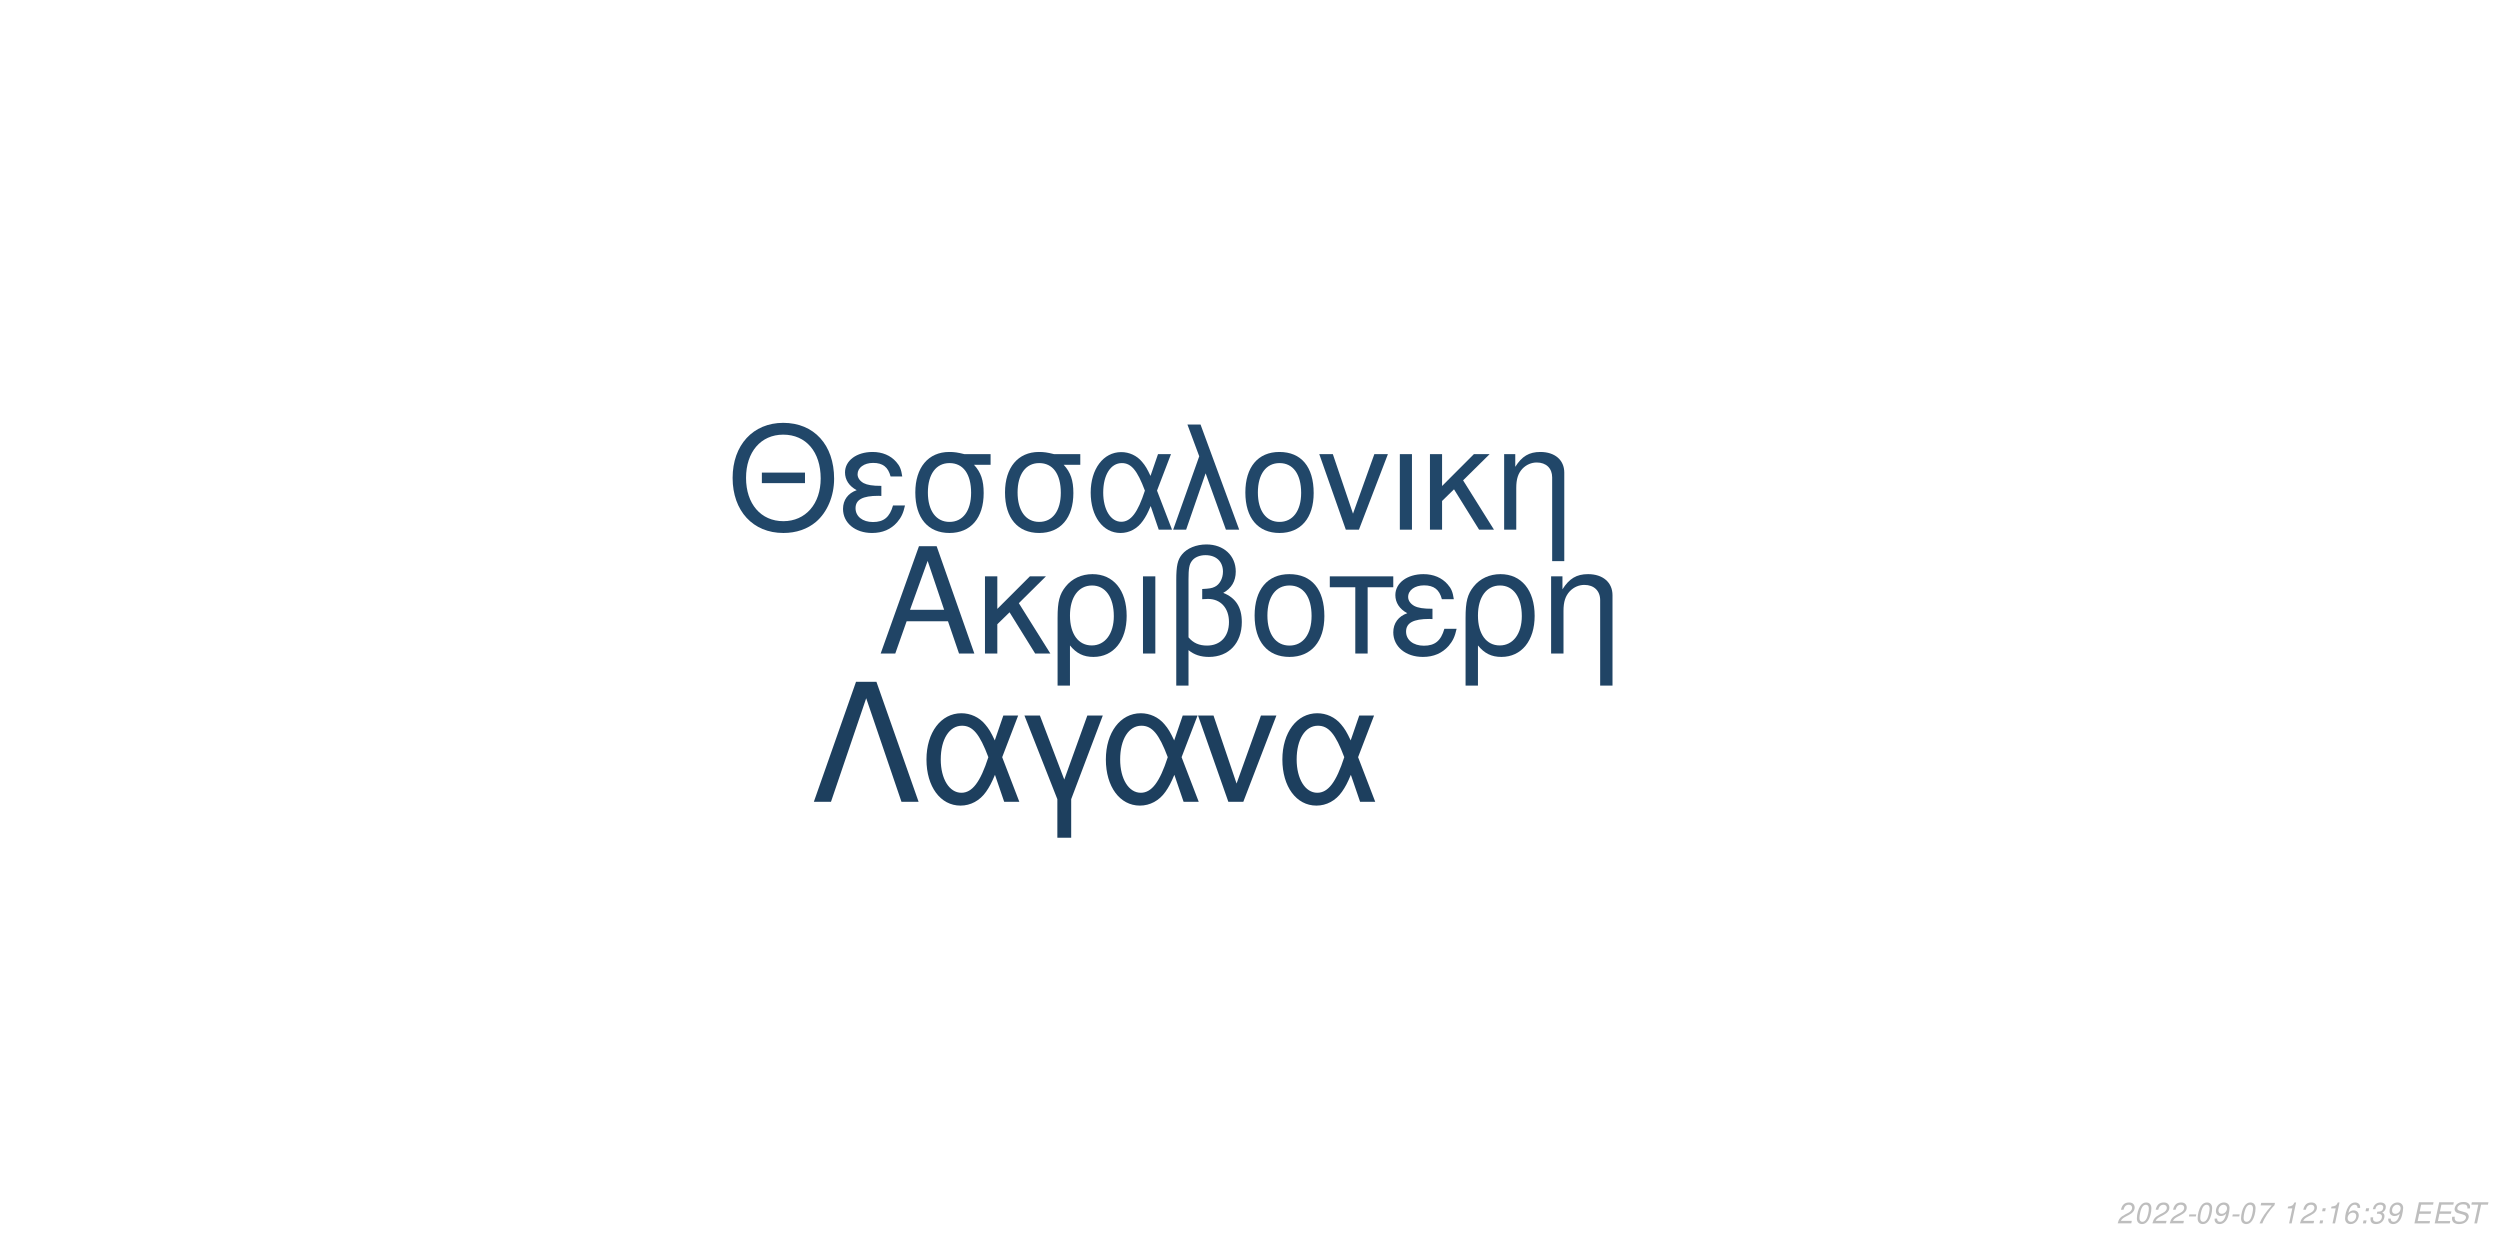
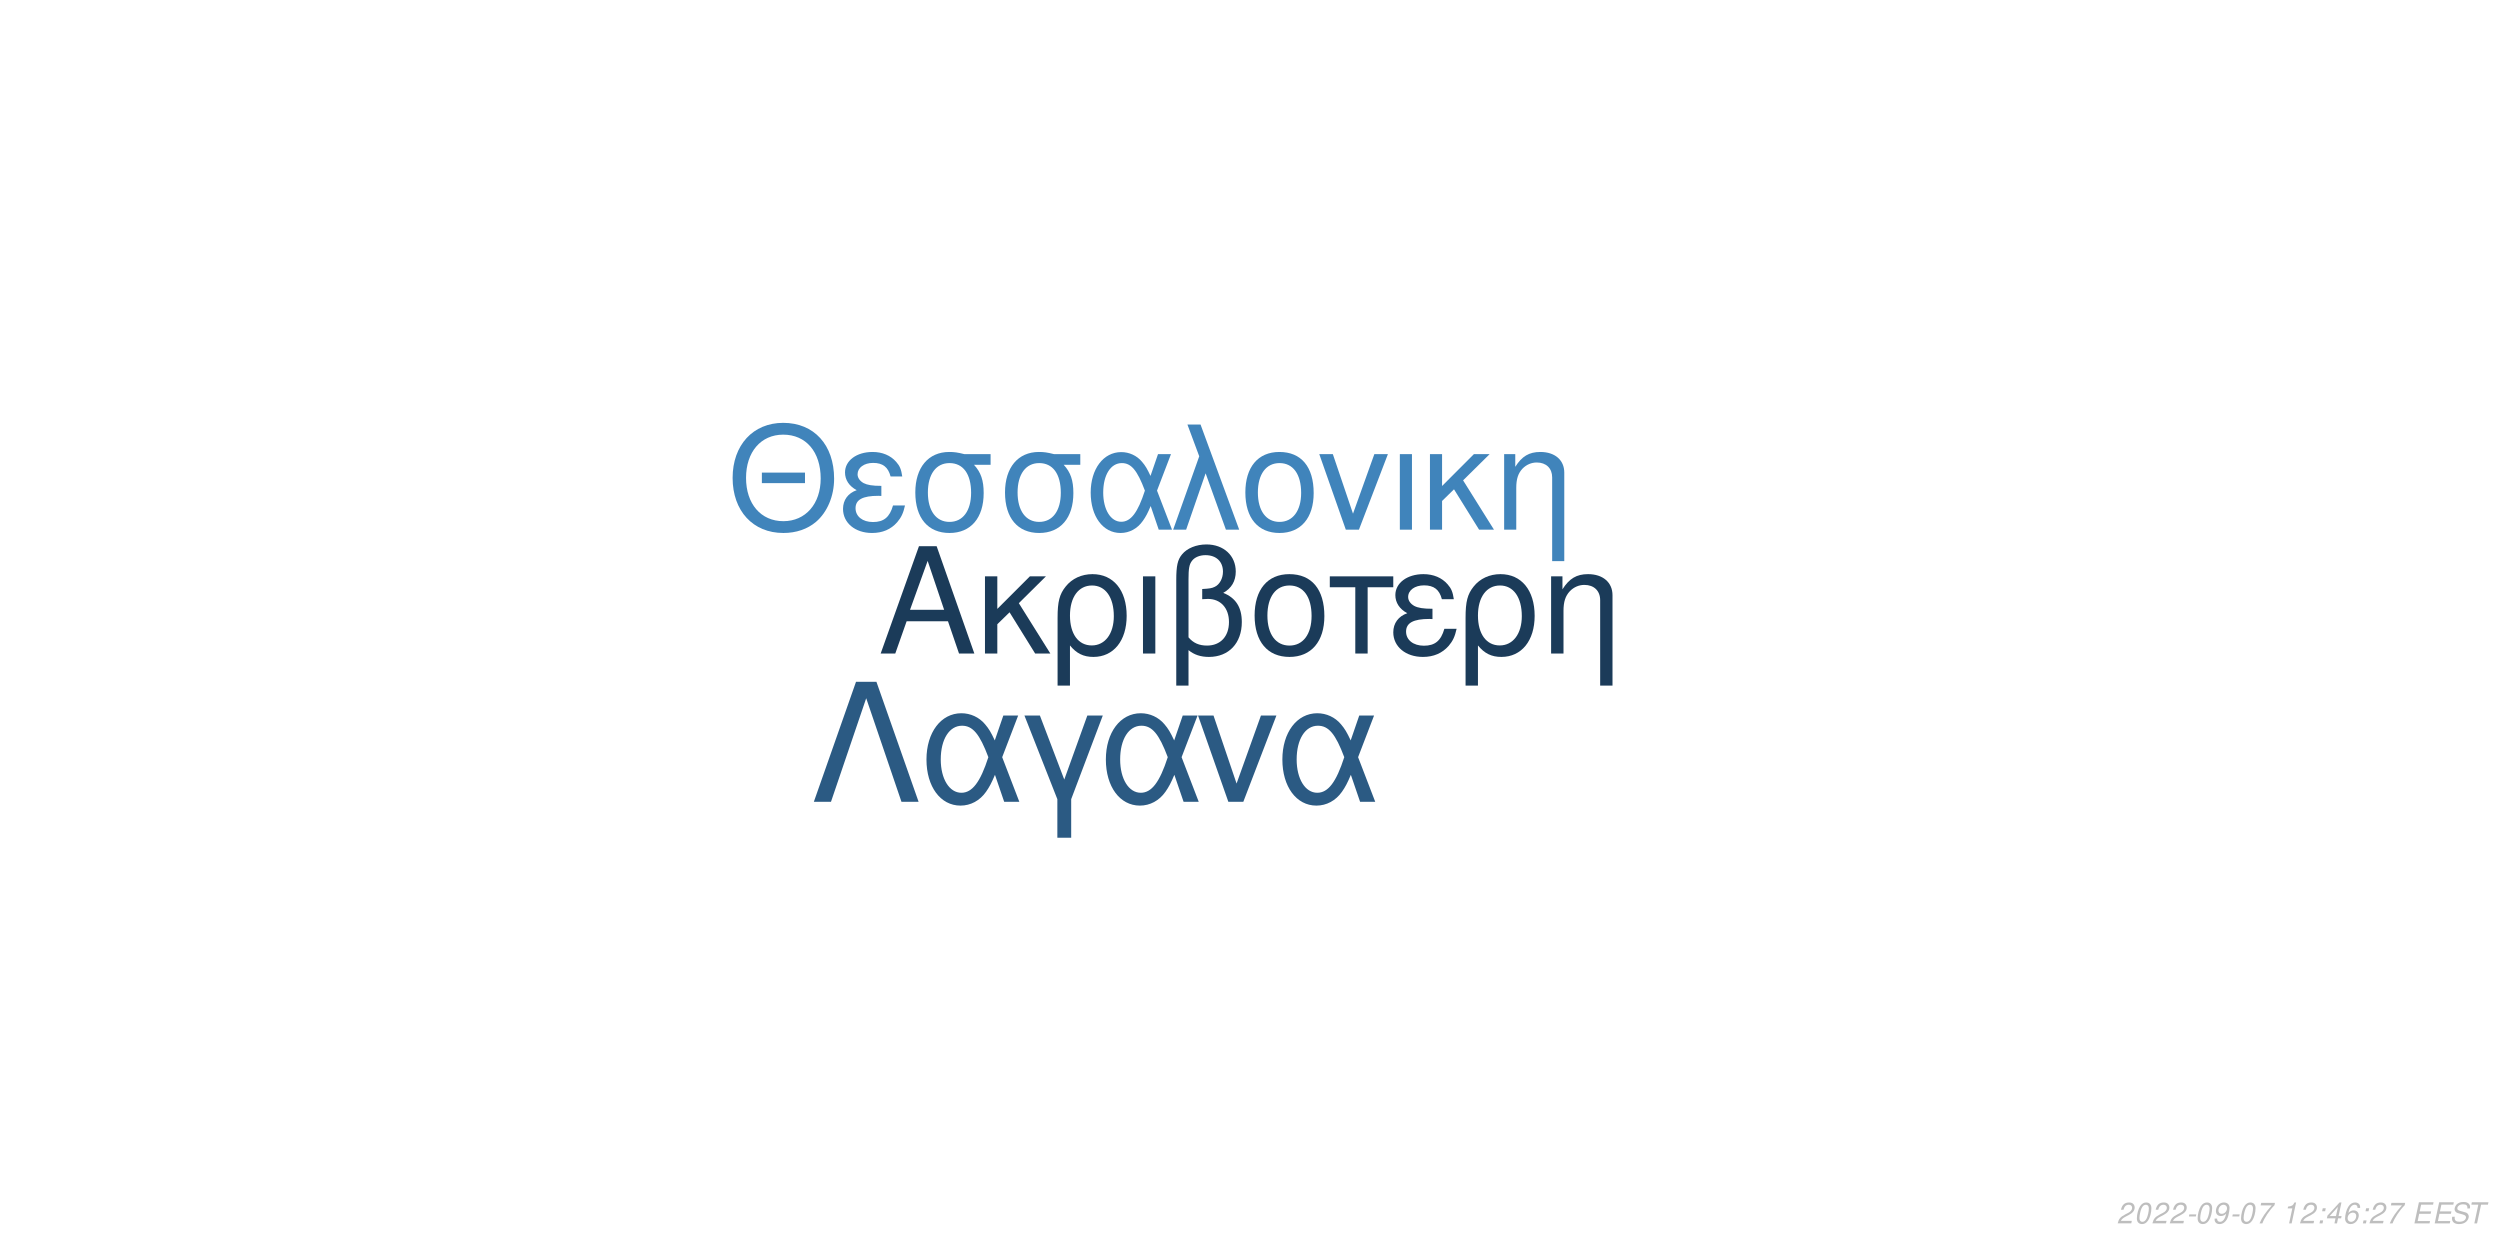
<svg xmlns="http://www.w3.org/2000/svg" xmlns:xlink="http://www.w3.org/1999/xlink" width="864pt" height="432pt" viewBox="0 0 864 432" version="1.1">
  <defs>
    <g>
      <symbol overflow="visible" id="glyph0-0">
        <path style="stroke:none;" d="" />
      </symbol>
      <symbol overflow="visible" id="glyph0-1">
        <path style="stroke:none;" d="M 24.125 -11.141 L 27.938 0 L 33.234 0 L 20.203 -37.094 L 14.094 -37.094 L 0.859 0 L 5.906 0 L 9.828 -11.141 Z M 22.797 -15.109 L 11 -15.109 L 17.094 -32.016 Z M 22.797 -15.109 " />
      </symbol>
      <symbol overflow="visible" id="glyph0-2">
        <path style="stroke:none;" d="M 7.172 -15.422 L 7.172 -26.672 L 2.906 -26.672 L 2.906 0 L 7.172 0 L 7.172 -10.125 L 11.406 -14.25 L 20.25 0 L 25.5 0 L 14.609 -17.406 L 23.969 -26.672 L 18.422 -26.672 Z M 7.172 -15.422 " />
      </symbol>
      <symbol overflow="visible" id="glyph0-3">
        <path style="stroke:none;" d="M 3 11.094 L 7.281 11.094 L 7.281 -2.797 C 9.516 -0.047 11.953 1.172 15.375 1.172 C 22.344 1.172 26.875 -4.422 26.875 -13.031 C 26.875 -21.891 22.297 -27.438 15.062 -27.438 C 11.297 -27.438 7.984 -25.906 5.797 -23.156 C 3.672 -20.516 3 -17.969 3 -12.359 Z M 14.906 -23.516 C 19.547 -23.516 22.438 -19.438 22.438 -12.922 C 22.438 -6.812 19.391 -2.797 14.812 -2.797 C 10.172 -2.797 7.281 -6.766 7.281 -13.125 C 7.281 -19.484 10.234 -23.516 14.906 -23.516 Z M 14.906 -23.516 " />
      </symbol>
      <symbol overflow="visible" id="glyph0-4">
        <path style="stroke:none;" d="M 3.516 0 L 7.781 0 L 7.781 -26.672 L 3.516 -26.672 Z M 3.516 0 " />
      </symbol>
      <symbol overflow="visible" id="glyph0-5">
        <path style="stroke:none;" d="M 4.016 11.094 L 8.25 11.094 L 8.25 -1.172 C 10.172 0.406 12.422 1.172 15.312 1.172 C 22.188 1.172 26.672 -3.609 26.672 -10.891 C 26.672 -15.984 24.578 -19.234 20.25 -20.969 C 23.109 -22.547 24.578 -25.031 24.578 -28.344 C 24.578 -33.844 20.406 -37.703 14.453 -37.703 C 10.938 -37.703 7.734 -36.391 6 -34.25 C 4.484 -32.422 4.016 -30.328 4.016 -25.391 Z M 8.25 -25.656 C 8.25 -29.359 8.5 -30.844 9.469 -32.062 C 10.375 -33.281 12.156 -34 14.094 -34 C 17.812 -34 20.156 -31.812 20.156 -28.297 C 20.156 -25.953 18.984 -23.812 17.297 -23.047 C 16.281 -22.547 15.469 -22.438 12.984 -22.297 L 12.984 -18.781 C 13.734 -18.828 14.344 -18.875 14.969 -18.875 C 19.344 -18.875 22.234 -15.719 22.234 -10.891 C 22.234 -5.906 19.281 -2.75 14.656 -2.75 C 11.953 -2.75 9.922 -3.609 8.25 -5.594 Z M 8.25 -25.656 " />
      </symbol>
      <symbol overflow="visible" id="glyph0-6">
        <path style="stroke:none;" d="M 14.094 -27.438 C 6.562 -27.438 2.094 -22.094 2.094 -13.125 C 2.094 -4.125 6.562 1.172 14.141 1.172 C 21.672 1.172 26.203 -4.172 26.203 -12.922 C 26.203 -22.188 21.828 -27.438 14.094 -27.438 Z M 14.141 -23.516 C 18.938 -23.516 21.781 -19.594 21.781 -12.984 C 21.781 -6.672 18.828 -2.75 14.141 -2.75 C 9.422 -2.75 6.516 -6.672 6.516 -13.125 C 6.516 -19.594 9.422 -23.516 14.141 -23.516 Z M 14.141 -23.516 " />
      </symbol>
      <symbol overflow="visible" id="glyph0-7">
        <path style="stroke:none;" d="M 7.891 0 L 12.156 0 L 12.156 -22.906 L 21.016 -22.906 L 21.016 -26.672 L -0.922 -26.672 L -0.922 -22.906 L 7.891 -22.906 Z M 7.891 0 " />
      </symbol>
      <symbol overflow="visible" id="glyph0-8">
        <path style="stroke:none;" d="M 14.562 -15.469 C 11.344 -15.469 9.562 -15.781 8.297 -16.438 C 6.922 -17.203 6.156 -18.328 6.156 -19.547 C 6.156 -21.891 8.453 -23.562 11.656 -23.562 C 15.062 -23.562 16.953 -22.094 17.812 -18.781 L 21.938 -18.781 C 21.578 -21.266 21.062 -22.5 19.797 -23.922 C 17.812 -26.203 14.906 -27.438 11.453 -27.438 C 5.797 -27.438 1.734 -24.375 1.734 -20.203 C 1.734 -17.609 3.156 -15.375 5.859 -13.938 C 2.797 -12.875 1.016 -10.484 1.016 -7.328 C 1.016 -2.391 5.297 1.172 11.25 1.172 C 14.969 1.172 17.906 -0.109 20.156 -2.641 C 21.578 -4.328 22.297 -5.797 22.906 -8.547 L 18.672 -8.547 C 17.5 -4.422 15.422 -2.703 11.609 -2.703 C 7.938 -2.703 5.438 -4.688 5.438 -7.578 C 5.438 -10.578 7.938 -11.953 13.484 -11.953 C 13.641 -11.953 14.094 -11.953 14.562 -11.906 Z M 14.562 -15.469 " />
      </symbol>
      <symbol overflow="visible" id="glyph0-9">
        <path style="stroke:none;" d="M 3.562 -26.672 L 3.562 0 L 7.844 0 L 7.844 -14.703 C 7.844 -17.906 8.5 -19.891 10.031 -21.531 C 11.406 -22.953 13.188 -23.719 15.062 -23.719 C 18.375 -23.719 20.516 -21.672 20.516 -18.469 L 20.516 11.094 L 24.781 11.094 L 24.781 -20.156 C 24.781 -24.578 21.469 -27.438 16.328 -27.438 C 12.359 -27.438 9.828 -25.906 7.484 -22.188 L 7.484 -26.672 Z M 3.562 -26.672 " />
      </symbol>
      <symbol overflow="visible" id="glyph1-0">
        <path style="stroke:none;" d="" />
      </symbol>
      <symbol overflow="visible" id="glyph1-1">
        <path style="stroke:none;" d="M 26.859 -19.734 L 11.953 -19.734 L 11.953 -16.094 L 26.859 -16.094 Z M 19.328 -36.922 C 8.922 -36.922 1.844 -29.25 1.844 -17.891 C 1.844 -6.484 8.875 1.141 19.391 1.141 C 23.812 1.141 27.703 -0.203 30.641 -2.688 C 34.578 -6.031 36.922 -11.656 36.922 -17.594 C 36.922 -29.297 30 -36.922 19.328 -36.922 Z M 19.328 -32.844 C 27.203 -32.844 32.281 -26.906 32.281 -17.688 C 32.281 -8.922 27.062 -2.938 19.391 -2.938 C 11.609 -2.938 6.484 -8.922 6.484 -17.891 C 6.484 -26.859 11.609 -32.844 19.328 -32.844 Z M 19.328 -32.844 " />
      </symbol>
      <symbol overflow="visible" id="glyph1-2">
        <path style="stroke:none;" d="M 14.25 -15.141 C 11.109 -15.141 9.375 -15.453 8.125 -16.094 C 6.781 -16.844 6.031 -17.938 6.031 -19.141 C 6.031 -21.422 8.266 -23.078 11.406 -23.078 C 14.75 -23.078 16.594 -21.625 17.438 -18.391 L 21.469 -18.391 C 21.125 -20.828 20.625 -22.031 19.391 -23.422 C 17.438 -25.656 14.594 -26.859 11.219 -26.859 C 5.688 -26.859 1.688 -23.875 1.688 -19.781 C 1.688 -17.234 3.094 -15.047 5.734 -13.656 C 2.734 -12.609 1 -10.266 1 -7.172 C 1 -2.344 5.188 1.141 11.016 1.141 C 14.656 1.141 17.547 -0.094 19.734 -2.594 C 21.125 -4.234 21.828 -5.688 22.422 -8.375 L 18.281 -8.375 C 17.141 -4.328 15.094 -2.641 11.359 -2.641 C 7.766 -2.641 5.328 -4.578 5.328 -7.422 C 5.328 -10.359 7.766 -11.703 13.203 -11.703 C 13.359 -11.703 13.797 -11.703 14.25 -11.656 Z M 14.25 -15.141 " />
      </symbol>
      <symbol overflow="visible" id="glyph1-3">
        <path style="stroke:none;" d="M 29 -26.109 L 19.938 -26.109 C 17.594 -26.703 16.438 -26.859 14.703 -26.859 C 7.469 -26.859 2.984 -21.469 2.984 -12.859 C 2.984 -4.031 7.375 1.141 14.797 1.141 C 22.172 1.141 26.609 -4.078 26.609 -12.656 C 26.609 -17.047 25.656 -19.828 23.266 -22.422 L 29 -22.422 Z M 14.797 -23.016 C 19.531 -23.016 22.266 -19.234 22.266 -12.75 C 22.266 -6.531 19.438 -2.688 14.797 -2.688 C 10.172 -2.688 7.328 -6.531 7.328 -12.859 C 7.328 -19.188 10.172 -23.016 14.797 -23.016 Z M 14.797 -23.016 " />
      </symbol>
      <symbol overflow="visible" id="glyph1-4">
        <path style="stroke:none;" d="M 29.344 -26.109 L 24.859 -26.109 L 22.266 -18.578 C 21.125 -21.031 20.484 -22.125 19.328 -23.469 C 17.547 -25.609 14.906 -26.812 12.156 -26.812 C 5.984 -26.812 1.594 -20.984 1.594 -12.812 C 1.594 -4.578 5.828 1.141 11.906 1.141 C 14.953 1.141 17.734 -0.344 19.625 -3.047 C 20.672 -4.531 21.281 -5.688 22.328 -8.172 L 25.109 0 L 29.703 0 L 24.516 -13.5 Z M 20.328 -13.5 C 17.891 -5.922 15.453 -2.734 12.156 -2.734 C 8.516 -2.734 5.922 -6.922 5.922 -12.812 C 5.922 -18.938 8.516 -23.016 12.359 -23.016 C 15.594 -23.016 17.688 -20.531 20.328 -13.5 Z M 20.328 -13.5 " />
      </symbol>
      <symbol overflow="visible" id="glyph1-5">
        <path style="stroke:none;" d="M 1.094 0 L 5.578 0 L 12.312 -19.484 L 19.328 0 L 23.922 0 L 10.562 -36.328 L 6.031 -36.328 L 10.109 -25.359 Z M 1.094 0 " />
      </symbol>
      <symbol overflow="visible" id="glyph1-6">
        <path style="stroke:none;" d="M 13.797 -26.859 C 6.422 -26.859 2.047 -21.625 2.047 -12.859 C 2.047 -4.031 6.422 1.141 13.859 1.141 C 21.234 1.141 25.656 -4.078 25.656 -12.656 C 25.656 -21.719 21.375 -26.859 13.797 -26.859 Z M 13.859 -23.016 C 18.531 -23.016 21.328 -19.188 21.328 -12.703 C 21.328 -6.531 18.438 -2.688 13.859 -2.688 C 9.219 -2.688 6.375 -6.531 6.375 -12.859 C 6.375 -19.188 9.219 -23.016 13.859 -23.016 Z M 13.859 -23.016 " />
      </symbol>
      <symbol overflow="visible" id="glyph1-7">
        <path style="stroke:none;" d="M 14.297 0 L 24.312 -26.109 L 19.625 -26.109 L 12.25 -5.531 L 5.281 -26.109 L 0.594 -26.109 L 9.766 0 Z M 14.297 0 " />
      </symbol>
      <symbol overflow="visible" id="glyph1-8">
        <path style="stroke:none;" d="M 3.438 0 L 7.625 0 L 7.625 -26.109 L 3.438 -26.109 Z M 3.438 0 " />
      </symbol>
      <symbol overflow="visible" id="glyph1-9">
        <path style="stroke:none;" d="M 7.031 -15.094 L 7.031 -26.109 L 2.844 -26.109 L 2.844 0 L 7.031 0 L 7.031 -9.922 L 11.156 -13.953 L 19.828 0 L 24.969 0 L 14.297 -17.047 L 23.469 -26.109 L 18.031 -26.109 Z M 7.031 -15.094 " />
      </symbol>
      <symbol overflow="visible" id="glyph1-10">
        <path style="stroke:none;" d="M 3.484 -26.109 L 3.484 0 L 7.672 0 L 7.672 -14.406 C 7.672 -17.547 8.328 -19.484 9.812 -21.078 C 11.156 -22.469 12.906 -23.219 14.75 -23.219 C 17.984 -23.219 20.078 -21.234 20.078 -18.094 L 20.078 10.859 L 24.266 10.859 L 24.266 -19.734 C 24.266 -24.062 21.031 -26.859 16 -26.859 C 12.109 -26.859 9.609 -25.359 7.328 -21.719 L 7.328 -26.109 Z M 3.484 -26.109 " />
      </symbol>
      <symbol overflow="visible" id="glyph2-0">
        <path style="stroke:none;" d="" />
      </symbol>
      <symbol overflow="visible" id="glyph2-1">
        <path style="stroke:none;" d="M 22.531 -41.484 L 15.484 -41.484 L 0.906 0 L 6.828 0 L 19 -35.797 L 31.188 0 L 37.109 0 Z M 22.531 -41.484 " />
      </symbol>
      <symbol overflow="visible" id="glyph2-2">
        <path style="stroke:none;" d="M 33.516 -29.812 L 28.391 -29.812 L 25.438 -21.219 C 24.125 -24.016 23.391 -25.266 22.078 -26.797 C 20.031 -29.25 17.016 -30.609 13.891 -30.609 C 6.828 -30.609 1.828 -23.953 1.828 -14.625 C 1.828 -5.234 6.656 1.312 13.594 1.312 C 17.078 1.312 20.266 -0.391 22.422 -3.469 C 23.609 -5.172 24.297 -6.484 25.5 -9.328 L 28.688 0 L 33.922 0 L 28 -15.422 Z M 23.219 -15.422 C 20.422 -6.766 17.641 -3.125 13.891 -3.125 C 9.734 -3.125 6.766 -7.906 6.766 -14.625 C 6.766 -21.625 9.734 -26.297 14.109 -26.297 C 17.812 -26.297 20.203 -23.453 23.219 -15.422 Z M 23.219 -15.422 " />
      </symbol>
      <symbol overflow="visible" id="glyph2-3">
        <path style="stroke:none;" d="M 12.062 12.406 L 16.844 12.406 L 16.844 -0.906 L 27.766 -29.812 L 22.422 -29.812 L 14.453 -7.688 L 6.031 -29.812 L 0.688 -29.812 L 12.062 -0.906 Z M 12.062 12.406 " />
      </symbol>
      <symbol overflow="visible" id="glyph2-4">
        <path style="stroke:none;" d="M 16.328 0 L 27.766 -29.812 L 22.422 -29.812 L 14 -6.312 L 6.031 -29.812 L 0.688 -29.812 L 11.156 0 Z M 16.328 0 " />
      </symbol>
      <symbol overflow="visible" id="glyph3-0">
        <path style="stroke:none;" d="" />
      </symbol>
      <symbol overflow="visible" id="glyph3-1">
        <path style="stroke:none;" d="M 5.234 -0.875 L 1.469 -0.875 C 1.641 -1.375 2.203 -1.891 3.109 -2.344 L 4.234 -2.938 C 5.562 -3.625 6.219 -4.469 6.219 -5.484 C 6.219 -5.938 6.062 -6.359 5.797 -6.656 C 5.469 -7.047 4.984 -7.234 4.312 -7.234 C 2.766 -7.234 1.891 -6.453 1.484 -4.734 L 2.375 -4.734 C 2.484 -5.188 2.609 -5.484 2.797 -5.75 C 3.094 -6.203 3.609 -6.453 4.188 -6.453 C 4.891 -6.453 5.344 -6.031 5.344 -5.375 C 5.344 -4.703 4.859 -4.094 4.016 -3.656 L 2.984 -3.125 C 1.234 -2.188 0.797 -1.656 0.344 -0.016 L 5.047 -0.016 Z M 5.234 -0.875 " />
      </symbol>
      <symbol overflow="visible" id="glyph3-2">
        <path style="stroke:none;" d="M 4.203 -7.234 C 3.375 -7.234 2.688 -6.812 2.125 -5.984 C 1.484 -5.047 0.984 -3.188 0.984 -1.734 C 0.984 -1.109 1.172 -0.562 1.484 -0.266 C 1.797 0.047 2.281 0.234 2.766 0.234 C 3.625 0.234 4.281 -0.156 4.859 -1.016 C 5.516 -1.953 6 -3.797 6 -5.266 C 6 -6.5 5.328 -7.234 4.203 -7.234 Z M 4.094 -6.453 C 4.734 -6.453 5.125 -5.984 5.125 -5.156 C 5.125 -4.203 4.781 -2.625 4.406 -1.812 C 3.984 -0.938 3.516 -0.547 2.875 -0.547 C 2.25 -0.547 1.875 -1.031 1.875 -1.828 C 1.875 -2.797 2.203 -4.344 2.594 -5.203 C 2.984 -6.047 3.453 -6.453 4.094 -6.453 Z M 4.094 -6.453 " />
      </symbol>
      <symbol overflow="visible" id="glyph3-3">
        <path style="stroke:none;" d="M 3.516 -3.125 L 1.125 -3.125 L 0.969 -2.406 L 3.359 -2.406 Z M 3.516 -3.125 " />
      </symbol>
      <symbol overflow="visible" id="glyph3-4">
        <path style="stroke:none;" d="M 0.844 -1.656 C 0.844 -1.547 0.844 -1.438 0.844 -1.375 C 0.844 -0.406 1.531 0.234 2.578 0.234 C 3.203 0.234 3.766 0.016 4.297 -0.438 C 4.938 -1 5.312 -1.656 5.594 -2.719 C 5.844 -3.672 6.016 -4.766 6.016 -5.375 C 6.016 -5.844 5.844 -6.328 5.547 -6.656 C 5.203 -7.031 4.703 -7.234 4.062 -7.234 C 2.516 -7.234 1.297 -5.938 1.297 -4.266 C 1.297 -3.203 1.984 -2.547 3.047 -2.547 C 3.484 -2.547 3.953 -2.672 4.281 -2.891 C 4.406 -2.984 4.547 -3.078 4.828 -3.344 C 4.438 -1.484 3.703 -0.547 2.703 -0.547 C 2.109 -0.547 1.719 -0.938 1.719 -1.547 L 1.719 -1.656 Z M 3.953 -6.453 C 4.625 -6.453 5.141 -5.953 5.141 -5.281 C 5.141 -4.188 4.312 -3.312 3.297 -3.312 C 2.594 -3.312 2.172 -3.734 2.172 -4.453 C 2.172 -5.562 2.984 -6.453 3.953 -6.453 Z M 3.953 -6.453 " />
      </symbol>
      <symbol overflow="visible" id="glyph3-5">
        <path style="stroke:none;" d="M 6.703 -7.094 L 1.953 -7.094 L 1.766 -6.219 L 5.594 -6.219 C 3.344 -3.688 2.266 -2.109 1.375 0 L 2.344 0 C 3.031 -1.906 4.828 -4.594 6.547 -6.281 Z M 6.703 -7.094 " />
      </symbol>
      <symbol overflow="visible" id="glyph3-6">
        <path style="stroke:none;" d="" />
      </symbol>
      <symbol overflow="visible" id="glyph3-7">
        <path style="stroke:none;" d="M 3.703 -5.188 L 2.594 0 L 3.469 0 L 5.016 -7.234 L 4.438 -7.234 C 3.906 -6.156 3.688 -6.016 2.234 -5.812 L 2.109 -5.188 Z M 3.703 -5.188 " />
      </symbol>
      <symbol overflow="visible" id="glyph3-8">
        <path style="stroke:none;" d="M 2.359 -1.031 L 1.312 -1.031 L 1.094 0 L 2.141 0 Z M 3.266 -5.234 L 2.219 -5.234 L 2 -4.203 L 3.047 -4.203 Z M 3.266 -5.234 " />
      </symbol>
      <symbol overflow="visible" id="glyph3-9">
-         <path style="stroke:none;" d="M 6.125 -5.344 L 6.141 -5.625 C 6.141 -6.609 5.453 -7.234 4.391 -7.234 C 3.438 -7.234 2.641 -6.719 2.016 -5.703 C 1.422 -4.781 0.938 -2.953 0.938 -1.688 C 0.938 -0.516 1.688 0.234 2.859 0.234 C 3.703 0.234 4.438 -0.156 5 -0.875 C 5.406 -1.422 5.672 -2.156 5.672 -2.766 C 5.672 -3.812 4.969 -4.5 3.906 -4.5 C 3.234 -4.5 2.672 -4.234 2.094 -3.625 C 2.406 -5.375 3.234 -6.453 4.25 -6.453 C 4.703 -6.453 5.062 -6.234 5.172 -5.844 C 5.203 -5.719 5.234 -5.578 5.25 -5.344 Z M 3.656 -3.734 C 4.344 -3.734 4.797 -3.281 4.797 -2.625 C 4.797 -1.469 3.984 -0.547 2.984 -0.547 C 2.297 -0.547 1.812 -1.047 1.812 -1.766 C 1.812 -2.859 2.625 -3.734 3.656 -3.734 Z M 3.656 -3.734 " />
+         <path style="stroke:none;" d="M 3.625 -1.75 L 3.266 0 L 4.141 0 L 4.516 -1.75 L 5.562 -1.75 L 5.734 -2.531 L 4.688 -2.531 L 5.688 -7.234 L 5.016 -7.234 L 0.844 -2.672 L 0.641 -1.75 Z M 3.797 -2.531 L 1.594 -2.531 L 4.469 -5.703 Z M 3.797 -2.531 " />
      </symbol>
      <symbol overflow="visible" id="glyph3-10">
-         <path style="stroke:none;" d="M 2.922 -3.312 C 3.125 -3.344 3.234 -3.344 3.375 -3.344 C 4.203 -3.344 4.688 -3 4.688 -2.406 C 4.688 -1.312 3.906 -0.547 2.781 -0.547 C 2.047 -0.547 1.594 -0.938 1.594 -1.562 C 1.594 -1.719 1.609 -1.844 1.656 -2.094 L 0.766 -2.094 C 0.734 -1.797 0.719 -1.641 0.719 -1.469 C 0.719 -0.375 1.406 0.234 2.641 0.234 C 3.547 0.234 4.297 -0.078 4.812 -0.656 C 5.266 -1.156 5.562 -1.875 5.562 -2.547 C 5.562 -3.125 5.344 -3.453 4.797 -3.734 C 5.641 -4.234 6.016 -4.844 6.016 -5.734 C 6.016 -6.656 5.312 -7.234 4.203 -7.234 C 3.375 -7.234 2.672 -6.938 2.188 -6.375 C 1.891 -6.031 1.703 -5.641 1.516 -4.906 L 2.391 -4.906 C 2.5 -5.359 2.594 -5.594 2.734 -5.812 C 3.047 -6.234 3.516 -6.453 4.078 -6.453 C 4.734 -6.453 5.141 -6.125 5.141 -5.578 C 5.141 -5.188 5.016 -4.797 4.797 -4.547 C 4.516 -4.234 4 -4.062 3.266 -4.062 L 3.078 -4.062 Z M 2.922 -3.312 " />
+         <path style="stroke:none;" d="M 6.125 -5.344 L 6.141 -5.625 C 6.141 -6.609 5.453 -7.234 4.391 -7.234 C 3.438 -7.234 2.641 -6.719 2.016 -5.703 C 1.422 -4.781 0.938 -2.953 0.938 -1.688 C 0.938 -0.516 1.688 0.234 2.859 0.234 C 3.703 0.234 4.438 -0.156 5 -0.875 C 5.406 -1.422 5.672 -2.156 5.672 -2.766 C 5.672 -3.812 4.969 -4.5 3.906 -4.5 C 3.234 -4.5 2.672 -4.234 2.094 -3.625 C 2.406 -5.375 3.234 -6.453 4.25 -6.453 C 4.703 -6.453 5.062 -6.234 5.172 -5.844 C 5.203 -5.719 5.234 -5.578 5.25 -5.344 Z M 3.656 -3.734 C 4.344 -3.734 4.797 -3.281 4.797 -2.625 C 4.797 -1.469 3.984 -0.547 2.984 -0.547 C 2.297 -0.547 1.812 -1.047 1.812 -1.766 C 1.812 -2.859 2.625 -3.734 3.656 -3.734 Z M 3.656 -3.734 " />
      </symbol>
      <symbol overflow="visible" id="glyph3-11">
        <path style="stroke:none;" d="M 2.547 -3.312 L 6.5 -3.312 L 6.688 -4.141 L 2.719 -4.141 L 3.219 -6.469 L 7.344 -6.469 L 7.516 -7.297 L 2.453 -7.297 L 0.906 0 L 6.125 0 L 6.297 -0.812 L 2.016 -0.812 Z M 2.547 -3.312 " />
      </symbol>
      <symbol overflow="visible" id="glyph3-12">
        <path style="stroke:none;" d="M 7.062 -5.156 C 7.125 -5.438 7.141 -5.562 7.141 -5.703 C 7.141 -6.156 6.938 -6.594 6.594 -6.891 C 6.188 -7.25 5.656 -7.406 4.875 -7.406 C 3.844 -7.406 3.047 -7.125 2.5 -6.562 C 2.094 -6.141 1.781 -5.438 1.781 -4.922 C 1.781 -4.297 2.219 -3.766 2.891 -3.562 L 4.594 -3.094 C 5.406 -2.859 5.734 -2.578 5.734 -2.094 C 5.734 -1.781 5.547 -1.406 5.266 -1.141 C 4.844 -0.766 4.266 -0.578 3.453 -0.578 C 2.328 -0.578 1.812 -0.984 1.812 -1.906 C 1.812 -2.047 1.812 -2.125 1.844 -2.312 L 0.984 -2.312 C 0.906 -2.062 0.891 -1.906 0.891 -1.688 C 0.891 -0.484 1.797 0.234 3.297 0.234 C 4.359 0.234 5.234 -0.062 5.812 -0.609 C 6.344 -1.078 6.688 -1.797 6.688 -2.375 C 6.688 -2.641 6.609 -2.906 6.453 -3.156 C 6.234 -3.5 5.938 -3.703 5.469 -3.828 L 3.75 -4.312 C 2.984 -4.547 2.734 -4.734 2.734 -5.188 C 2.734 -5.547 2.875 -5.844 3.188 -6.109 C 3.547 -6.438 4.031 -6.594 4.703 -6.594 C 5.266 -6.594 5.688 -6.484 5.906 -6.297 C 6.094 -6.125 6.219 -5.797 6.219 -5.516 C 6.219 -5.422 6.203 -5.344 6.188 -5.156 Z M 7.062 -5.156 " />
      </symbol>
      <symbol overflow="visible" id="glyph3-13">
        <path style="stroke:none;" d="M 4.938 -6.469 L 7.312 -6.469 L 7.484 -7.297 L 1.75 -7.297 L 1.578 -6.469 L 3.984 -6.469 L 2.609 0 L 3.547 0 Z M 4.938 -6.469 " />
      </symbol>
    </g>
  </defs>
  <g id="surface1">
    <rect x="0" y="0" width="864" height="432" style="fill:rgb(100%,100%,100%);fill-opacity:1;stroke:none;" />
-     <g style="fill:rgb(12.549%,26.667%,39.608%);fill-opacity:1;">
+     <g style="fill:rgb(10.588%,23.137%,34.902%);fill-opacity:1;">
      <use xlink:href="#glyph0-1" x="303.5" y="225.861" />
      <use xlink:href="#glyph0-2" x="337.5" y="225.861" />
      <use xlink:href="#glyph0-3" x="362.5" y="225.861" />
      <use xlink:href="#glyph0-4" x="391.5" y="225.861" />
      <use xlink:href="#glyph0-5" x="402.5" y="225.861" />
      <use xlink:href="#glyph0-6" x="431.5" y="225.861" />
      <use xlink:href="#glyph0-7" x="460.5" y="225.861" />
      <use xlink:href="#glyph0-8" x="480.5" y="225.861" />
      <use xlink:href="#glyph0-3" x="503.5" y="225.861" />
      <use xlink:href="#glyph0-9" x="532.5" y="225.861" />
    </g>
-     <g style="fill:rgb(12.941%,27.843%,41.176%);fill-opacity:1;">
+     <g style="fill:rgb(25.098%,51.765%,73.333%);fill-opacity:1;">
      <use xlink:href="#glyph1-1" x="251.348" y="183.058" />
      <use xlink:href="#glyph1-2" x="290.348" y="183.058" />
      <use xlink:href="#glyph1-3" x="313.348" y="183.058" />
      <use xlink:href="#glyph1-3" x="344.348" y="183.058" />
      <use xlink:href="#glyph1-4" x="375.348" y="183.058" />
      <use xlink:href="#glyph1-5" x="404.348" y="183.058" />
      <use xlink:href="#glyph1-6" x="428.348" y="183.058" />
      <use xlink:href="#glyph1-7" x="455.348" y="183.058" />
      <use xlink:href="#glyph1-8" x="480.348" y="183.058" />
      <use xlink:href="#glyph1-9" x="491.348" y="183.058" />
      <use xlink:href="#glyph1-10" x="516.348" y="183.058" />
    </g>
-     <g style="fill:rgb(11.373%,24.706%,36.863%);fill-opacity:1;">
+     <g style="fill:rgb(16.863%,35.294%,51.373%);fill-opacity:1;">
      <use xlink:href="#glyph2-1" x="280.359" y="277.105" />
      <use xlink:href="#glyph2-2" x="318.359" y="277.105" />
      <use xlink:href="#glyph2-3" x="353.359" y="277.105" />
      <use xlink:href="#glyph2-2" x="380.359" y="277.105" />
      <use xlink:href="#glyph2-4" x="413.359" y="277.105" />
      <use xlink:href="#glyph2-2" x="441.359" y="277.105" />
    </g>
    <g style="fill:rgb(74.51%,74.51%,74.51%);fill-opacity:1;">
      <use xlink:href="#glyph3-1" x="731.52" y="422.81" />
      <use xlink:href="#glyph3-2" x="737.52" y="422.81" />
      <use xlink:href="#glyph3-1" x="743.52" y="422.81" />
      <use xlink:href="#glyph3-1" x="749.52" y="422.81" />
      <use xlink:href="#glyph3-3" x="755.52" y="422.81" />
      <use xlink:href="#glyph3-2" x="758.52" y="422.81" />
      <use xlink:href="#glyph3-4" x="764.52" y="422.81" />
      <use xlink:href="#glyph3-3" x="770.52" y="422.81" />
      <use xlink:href="#glyph3-2" x="773.52" y="422.81" />
      <use xlink:href="#glyph3-5" x="779.52" y="422.81" />
      <use xlink:href="#glyph3-6" x="785.52" y="422.81" />
      <use xlink:href="#glyph3-7" x="788.52" y="422.81" />
      <use xlink:href="#glyph3-1" x="794.52" y="422.81" />
      <use xlink:href="#glyph3-8" x="800.52" y="422.81" />
-       <use xlink:href="#glyph3-7" x="803.52" y="422.81" />
-       <use xlink:href="#glyph3-9" x="809.52" y="422.81" />
+       <use xlink:href="#glyph3-9" x="803.52" y="422.81" />
+       <use xlink:href="#glyph3-10" x="809.52" y="422.81" />
      <use xlink:href="#glyph3-8" x="815.52" y="422.81" />
-       <use xlink:href="#glyph3-10" x="818.52" y="422.81" />
-       <use xlink:href="#glyph3-4" x="824.52" y="422.81" />
+       <use xlink:href="#glyph3-1" x="818.52" y="422.81" />
+       <use xlink:href="#glyph3-5" x="824.52" y="422.81" />
      <use xlink:href="#glyph3-6" x="830.52" y="422.81" />
      <use xlink:href="#glyph3-11" x="833.52" y="422.81" />
      <use xlink:href="#glyph3-11" x="840.52" y="422.81" />
      <use xlink:href="#glyph3-12" x="846.52" y="422.81" />
      <use xlink:href="#glyph3-13" x="852.52" y="422.81" />
    </g>
  </g>
</svg>
